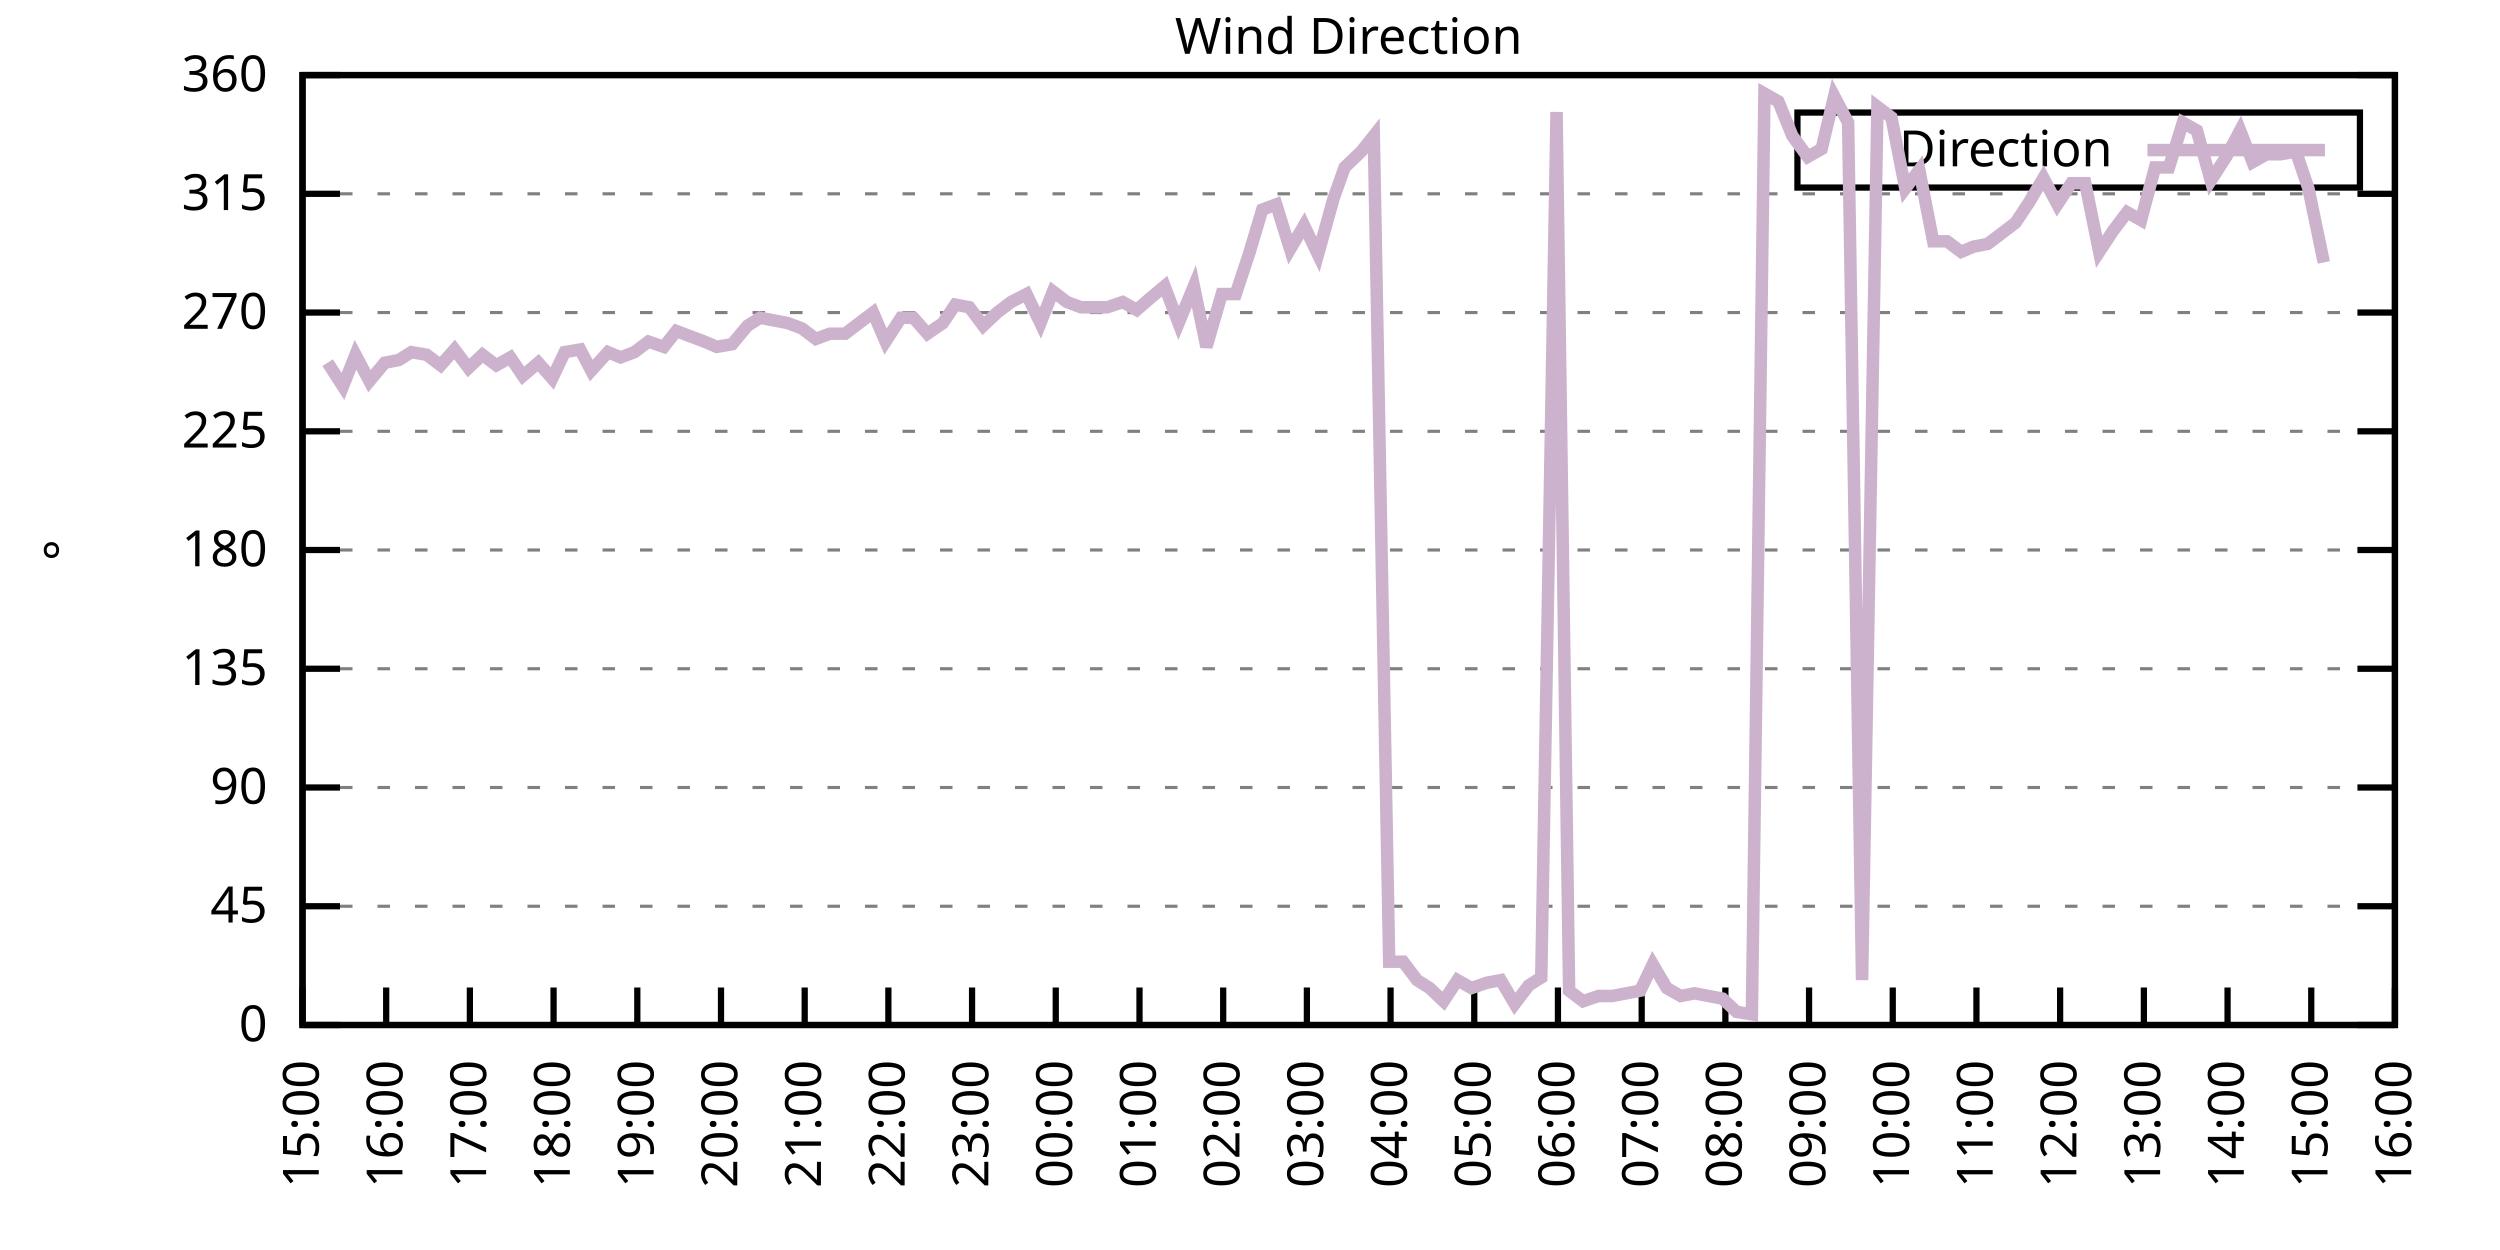
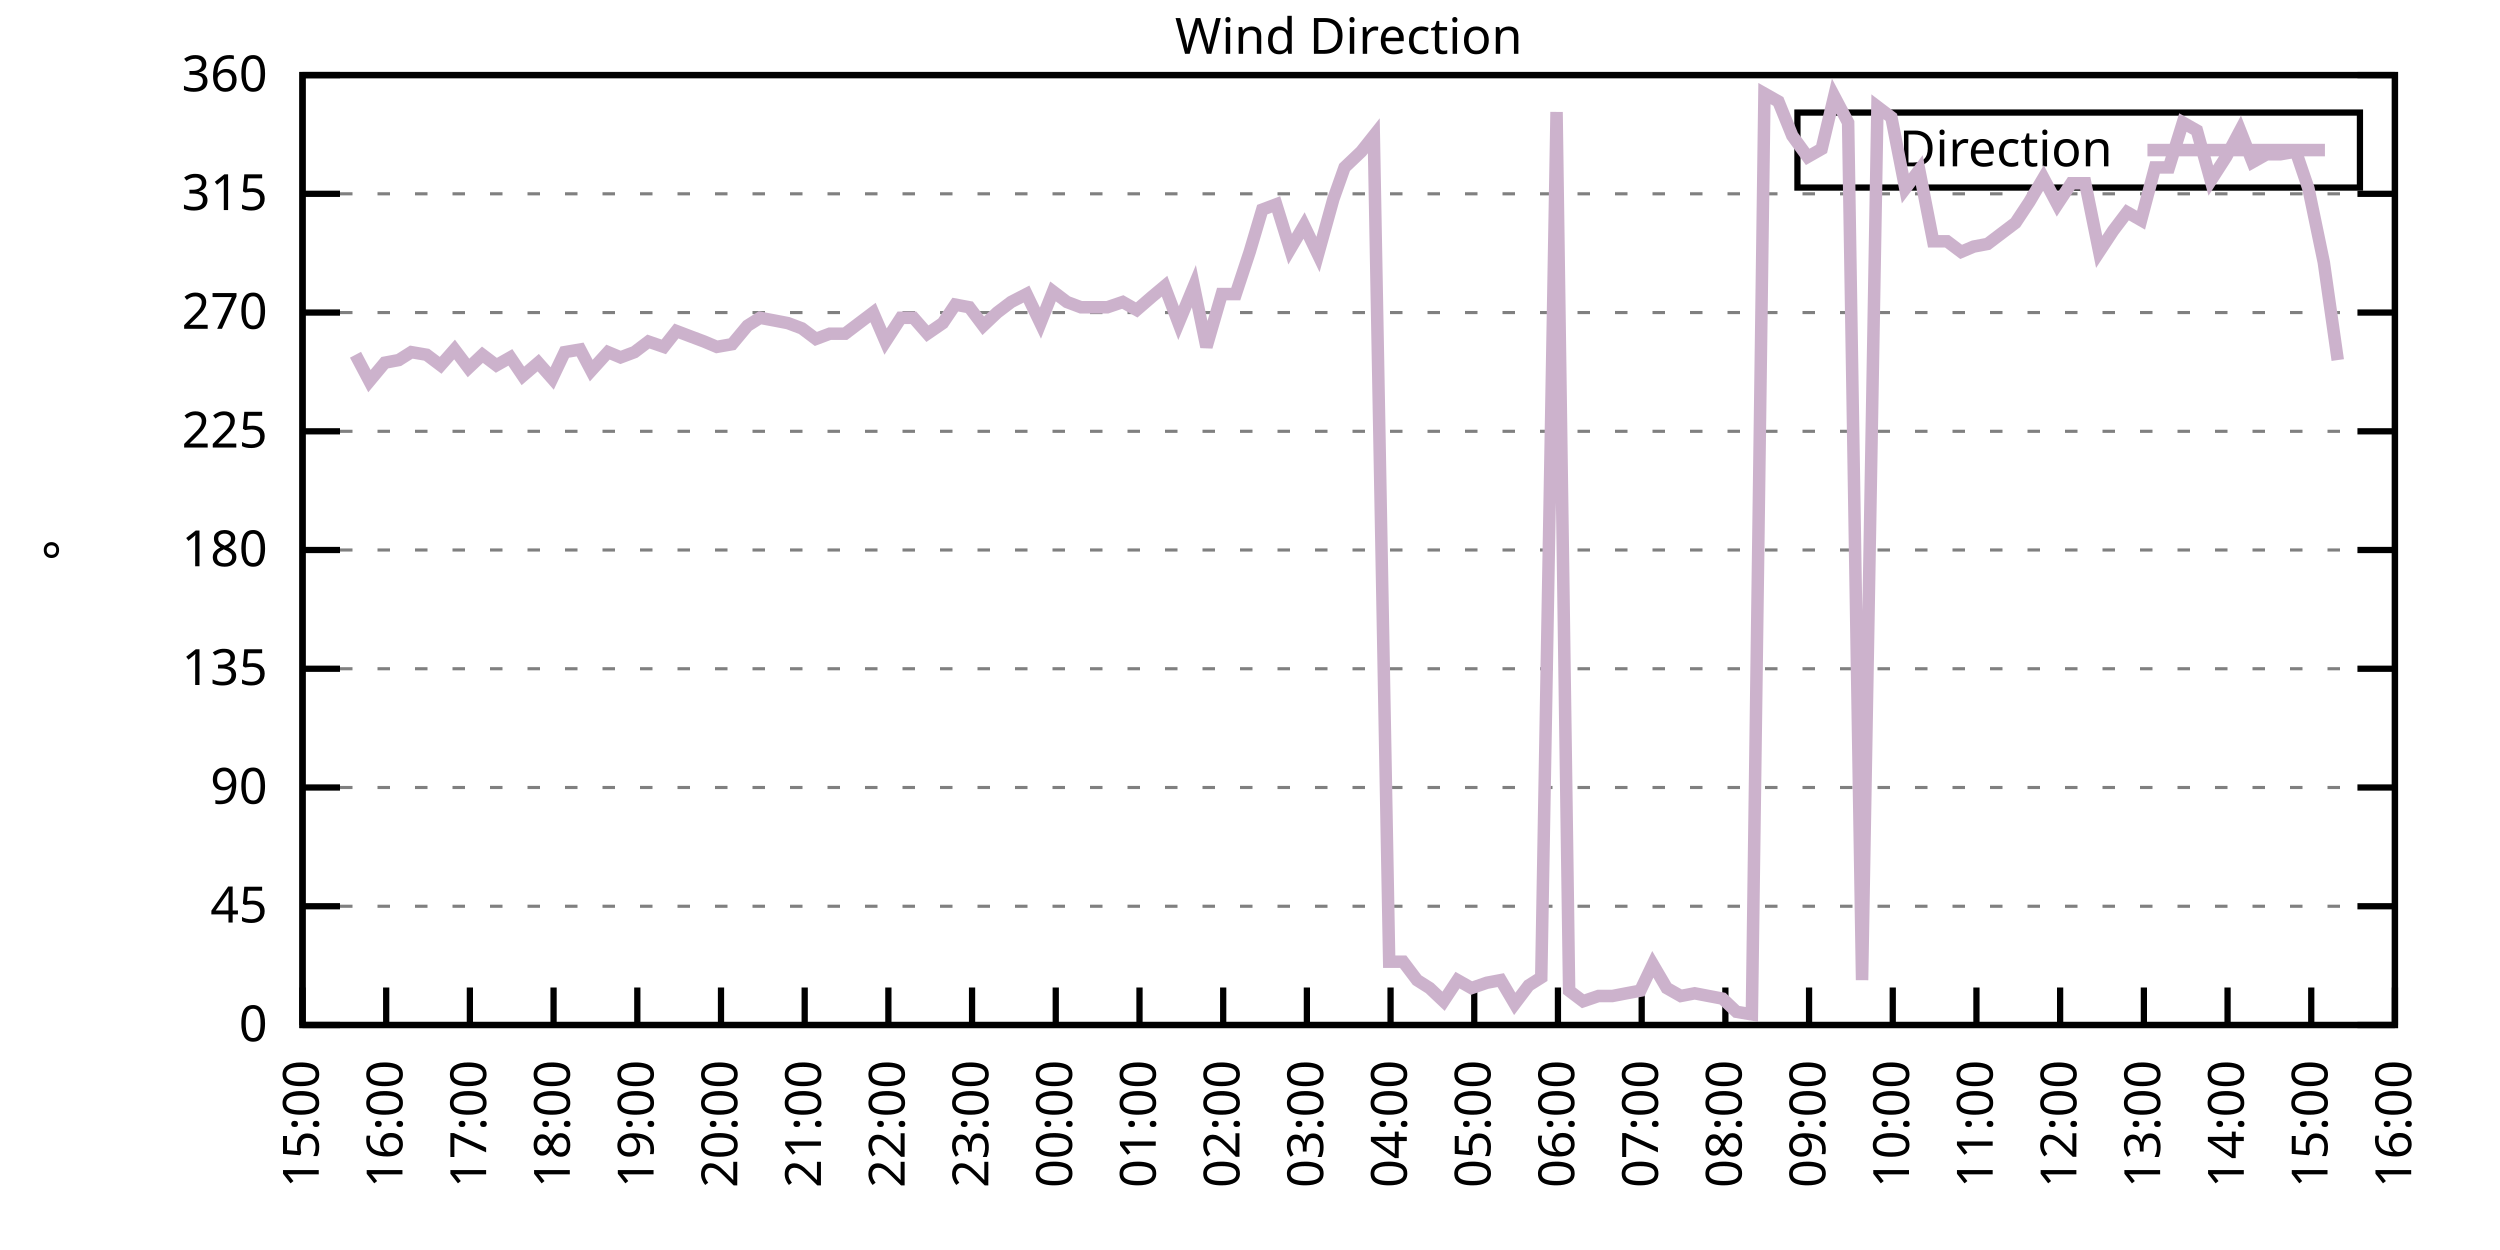
<svg xmlns="http://www.w3.org/2000/svg" xmlns:xlink="http://www.w3.org/1999/xlink" width="400" height="200" viewBox="0 0 400 200">
  <g id="gnuplot_canvas">
    <rect x="0" y="0" width="400" height="200" fill="none" />
    <defs>
      <circle id="gpDot" r="0.5" stroke-width="0.5" stroke="currentColor" />
      <path id="gpPt0" stroke-width="0.333" stroke="currentColor" d="M-1,0 h2 M0,-1 v2" />
      <path id="gpPt1" stroke-width="0.333" stroke="currentColor" d="M-1,-1 L1,1 M1,-1 L-1,1" />
      <path id="gpPt2" stroke-width="0.333" stroke="currentColor" d="M-1,0 L1,0 M0,-1 L0,1 M-1,-1 L1,1 M-1,1 L1,-1" />
      <rect id="gpPt3" stroke-width="0.333" stroke="currentColor" x="-1" y="-1" width="2" height="2" />
      <rect id="gpPt4" stroke-width="0.333" stroke="currentColor" fill="currentColor" x="-1" y="-1" width="2" height="2" />
      <circle id="gpPt5" stroke-width="0.333" stroke="currentColor" cx="0" cy="0" r="1" />
      <use xlink:href="#gpPt5" id="gpPt6" fill="currentColor" stroke="none" />
      <path id="gpPt7" stroke-width="0.333" stroke="currentColor" d="M0,-1.33 L-1.33,0.67 L1.33,0.67 z" />
      <use xlink:href="#gpPt7" id="gpPt8" fill="currentColor" stroke="none" />
      <use xlink:href="#gpPt7" id="gpPt9" stroke="currentColor" transform="rotate(180)" />
      <use xlink:href="#gpPt9" id="gpPt10" fill="currentColor" stroke="none" />
      <use xlink:href="#gpPt3" id="gpPt11" stroke="currentColor" transform="rotate(45)" />
      <use xlink:href="#gpPt11" id="gpPt12" fill="currentColor" stroke="none" />
      <path id="gpPt13" stroke-width="0.333" stroke="currentColor" d="M0,1.330 L1.265,0.411 L0.782,-1.067 L-0.782,-1.076 L-1.265,0.411 z" />
      <use xlink:href="#gpPt13" id="gpPt14" fill="currentColor" stroke="none" />
      <filter id="textbox" filterUnits="objectBoundingBox" x="0" y="0" height="1" width="1">
        <feFlood flood-color="white" flood-opacity="1" result="bgnd" />
        <feComposite in="SourceGraphic" in2="bgnd" operator="atop" />
      </filter>
      <filter id="greybox" filterUnits="objectBoundingBox" x="0" y="0" height="1" width="1">
        <feFlood flood-color="lightgrey" flood-opacity="1" result="grey" />
        <feComposite in="SourceGraphic" in2="grey" operator="atop" />
      </filter>
    </defs>
    <g fill="none" color="white" stroke="currentColor" stroke-width="1.00" stroke-linecap="butt" stroke-linejoin="miter">
</g>
    <g fill="none" color="black" stroke="currentColor" stroke-width="1.00" stroke-linecap="butt" stroke-linejoin="miter">
      <g stroke="none" shape-rendering="crispEdges">
        <polygon fill="rgb(255, 255, 255)" points="48.40,164.00 383.18,164.00 383.18,12.02 48.40,12.02 " />
      </g>
    </g>
    <g fill="none" color="black" stroke="currentColor" stroke-width="1.00" stroke-linecap="butt" stroke-linejoin="miter">
</g>
    <g fill="none" color="black" stroke="black" stroke-width="0.50" stroke-linecap="butt" stroke-linejoin="miter">
</g>
    <g fill="none" color="gray" stroke="currentColor" stroke-width="0.50" stroke-linecap="butt" stroke-linejoin="miter">
      <path stroke="gray" stroke-dasharray="2,4" class="gridline" d="M48.40,164.00 L383.19,164.00  " />
    </g>
    <g fill="none" color="gray" stroke="gray" stroke-width="1.00" stroke-linecap="butt" stroke-linejoin="miter">
</g>
    <g fill="none" color="black" stroke="currentColor" stroke-width="1.00" stroke-linecap="butt" stroke-linejoin="miter">
      <path stroke="black" d="M48.40,164.00 L54.40,164.00 M383.19,164.00 L377.19,164.00  " />
      <g transform="translate(42.80,166.60)" stroke="none" fill="black" font-family="Sans" font-size="8.00" text-anchor="end">
        <text>
          <tspan font-family="Sans"> 0</tspan>
        </text>
      </g>
    </g>
    <g fill="none" color="black" stroke="currentColor" stroke-width="1.00" stroke-linecap="butt" stroke-linejoin="miter">
</g>
    <g fill="none" color="black" stroke="black" stroke-width="0.50" stroke-linecap="butt" stroke-linejoin="miter">
</g>
    <g fill="none" color="gray" stroke="currentColor" stroke-width="0.50" stroke-linecap="butt" stroke-linejoin="miter">
      <path stroke="gray" stroke-dasharray="2,4" class="gridline" d="M48.40,145.00 L383.19,145.00  " />
    </g>
    <g fill="none" color="gray" stroke="gray" stroke-width="1.00" stroke-linecap="butt" stroke-linejoin="miter">
</g>
    <g fill="none" color="black" stroke="currentColor" stroke-width="1.00" stroke-linecap="butt" stroke-linejoin="miter">
      <path stroke="black" d="M48.40,145.00 L54.40,145.00 M383.19,145.00 L377.19,145.00  " />
      <g transform="translate(42.80,147.60)" stroke="none" fill="black" font-family="Sans" font-size="8.00" text-anchor="end">
        <text>
          <tspan font-family="Sans"> 45</tspan>
        </text>
      </g>
    </g>
    <g fill="none" color="black" stroke="currentColor" stroke-width="1.00" stroke-linecap="butt" stroke-linejoin="miter">
</g>
    <g fill="none" color="black" stroke="black" stroke-width="0.50" stroke-linecap="butt" stroke-linejoin="miter">
</g>
    <g fill="none" color="gray" stroke="currentColor" stroke-width="0.50" stroke-linecap="butt" stroke-linejoin="miter">
      <path stroke="gray" stroke-dasharray="2,4" class="gridline" d="M48.40,126.00 L383.19,126.00  " />
    </g>
    <g fill="none" color="gray" stroke="gray" stroke-width="1.00" stroke-linecap="butt" stroke-linejoin="miter">
</g>
    <g fill="none" color="black" stroke="currentColor" stroke-width="1.00" stroke-linecap="butt" stroke-linejoin="miter">
      <path stroke="black" d="M48.40,126.00 L54.40,126.00 M383.19,126.00 L377.19,126.00  " />
      <g transform="translate(42.80,128.60)" stroke="none" fill="black" font-family="Sans" font-size="8.00" text-anchor="end">
        <text>
          <tspan font-family="Sans"> 90</tspan>
        </text>
      </g>
    </g>
    <g fill="none" color="black" stroke="currentColor" stroke-width="1.00" stroke-linecap="butt" stroke-linejoin="miter">
</g>
    <g fill="none" color="black" stroke="black" stroke-width="0.50" stroke-linecap="butt" stroke-linejoin="miter">
</g>
    <g fill="none" color="gray" stroke="currentColor" stroke-width="0.50" stroke-linecap="butt" stroke-linejoin="miter">
      <path stroke="gray" stroke-dasharray="2,4" class="gridline" d="M48.40,107.00 L383.19,107.00  " />
    </g>
    <g fill="none" color="gray" stroke="gray" stroke-width="1.00" stroke-linecap="butt" stroke-linejoin="miter">
</g>
    <g fill="none" color="black" stroke="currentColor" stroke-width="1.00" stroke-linecap="butt" stroke-linejoin="miter">
      <path stroke="black" d="M48.40,107.00 L54.40,107.00 M383.19,107.00 L377.19,107.00  " />
      <g transform="translate(42.80,109.60)" stroke="none" fill="black" font-family="Sans" font-size="8.00" text-anchor="end">
        <text>
          <tspan font-family="Sans"> 135</tspan>
        </text>
      </g>
    </g>
    <g fill="none" color="black" stroke="currentColor" stroke-width="1.00" stroke-linecap="butt" stroke-linejoin="miter">
</g>
    <g fill="none" color="black" stroke="black" stroke-width="0.50" stroke-linecap="butt" stroke-linejoin="miter">
</g>
    <g fill="none" color="gray" stroke="currentColor" stroke-width="0.50" stroke-linecap="butt" stroke-linejoin="miter">
      <path stroke="gray" stroke-dasharray="2,4" class="gridline" d="M48.40,88.00 L383.19,88.00  " />
    </g>
    <g fill="none" color="gray" stroke="gray" stroke-width="1.00" stroke-linecap="butt" stroke-linejoin="miter">
</g>
    <g fill="none" color="black" stroke="currentColor" stroke-width="1.00" stroke-linecap="butt" stroke-linejoin="miter">
      <path stroke="black" d="M48.40,88.00 L54.40,88.00 M383.19,88.00 L377.19,88.00  " />
      <g transform="translate(42.80,90.60)" stroke="none" fill="black" font-family="Sans" font-size="8.00" text-anchor="end">
        <text>
          <tspan font-family="Sans"> 180</tspan>
        </text>
      </g>
    </g>
    <g fill="none" color="black" stroke="currentColor" stroke-width="1.00" stroke-linecap="butt" stroke-linejoin="miter">
</g>
    <g fill="none" color="black" stroke="black" stroke-width="0.50" stroke-linecap="butt" stroke-linejoin="miter">
</g>
    <g fill="none" color="gray" stroke="currentColor" stroke-width="0.50" stroke-linecap="butt" stroke-linejoin="miter">
      <path stroke="gray" stroke-dasharray="2,4" class="gridline" d="M48.40,69.01 L383.19,69.01  " />
    </g>
    <g fill="none" color="gray" stroke="gray" stroke-width="1.00" stroke-linecap="butt" stroke-linejoin="miter">
</g>
    <g fill="none" color="black" stroke="currentColor" stroke-width="1.00" stroke-linecap="butt" stroke-linejoin="miter">
      <path stroke="black" d="M48.40,69.01 L54.40,69.01 M383.19,69.01 L377.19,69.01  " />
      <g transform="translate(42.80,71.61)" stroke="none" fill="black" font-family="Sans" font-size="8.00" text-anchor="end">
        <text>
          <tspan font-family="Sans"> 225</tspan>
        </text>
      </g>
    </g>
    <g fill="none" color="black" stroke="currentColor" stroke-width="1.00" stroke-linecap="butt" stroke-linejoin="miter">
</g>
    <g fill="none" color="black" stroke="black" stroke-width="0.50" stroke-linecap="butt" stroke-linejoin="miter">
</g>
    <g fill="none" color="gray" stroke="currentColor" stroke-width="0.50" stroke-linecap="butt" stroke-linejoin="miter">
      <path stroke="gray" stroke-dasharray="2,4" class="gridline" d="M48.40,50.01 L383.19,50.01  " />
    </g>
    <g fill="none" color="gray" stroke="gray" stroke-width="1.00" stroke-linecap="butt" stroke-linejoin="miter">
</g>
    <g fill="none" color="black" stroke="currentColor" stroke-width="1.00" stroke-linecap="butt" stroke-linejoin="miter">
      <path stroke="black" d="M48.40,50.01 L54.40,50.01 M383.19,50.01 L377.19,50.01  " />
      <g transform="translate(42.80,52.61)" stroke="none" fill="black" font-family="Sans" font-size="8.00" text-anchor="end">
        <text>
          <tspan font-family="Sans"> 270</tspan>
        </text>
      </g>
    </g>
    <g fill="none" color="black" stroke="currentColor" stroke-width="1.00" stroke-linecap="butt" stroke-linejoin="miter">
</g>
    <g fill="none" color="black" stroke="black" stroke-width="0.50" stroke-linecap="butt" stroke-linejoin="miter">
</g>
    <g fill="none" color="gray" stroke="currentColor" stroke-width="0.50" stroke-linecap="butt" stroke-linejoin="miter">
      <path stroke="gray" stroke-dasharray="2,4" class="gridline" d="M48.40,31.01 L383.19,31.01  " />
    </g>
    <g fill="none" color="gray" stroke="gray" stroke-width="1.00" stroke-linecap="butt" stroke-linejoin="miter">
</g>
    <g fill="none" color="black" stroke="currentColor" stroke-width="1.00" stroke-linecap="butt" stroke-linejoin="miter">
      <path stroke="black" d="M48.40,31.01 L54.40,31.01 M383.19,31.01 L377.19,31.01  " />
      <g transform="translate(42.80,33.61)" stroke="none" fill="black" font-family="Sans" font-size="8.00" text-anchor="end">
        <text>
          <tspan font-family="Sans"> 315</tspan>
        </text>
      </g>
    </g>
    <g fill="none" color="black" stroke="currentColor" stroke-width="1.00" stroke-linecap="butt" stroke-linejoin="miter">
</g>
    <g fill="none" color="black" stroke="black" stroke-width="0.50" stroke-linecap="butt" stroke-linejoin="miter">
</g>
    <g fill="none" color="gray" stroke="currentColor" stroke-width="0.50" stroke-linecap="butt" stroke-linejoin="miter">
      <path stroke="gray" stroke-dasharray="2,4" class="gridline" d="M48.40,12.01 L383.19,12.01  " />
    </g>
    <g fill="none" color="gray" stroke="gray" stroke-width="1.00" stroke-linecap="butt" stroke-linejoin="miter">
</g>
    <g fill="none" color="black" stroke="currentColor" stroke-width="1.00" stroke-linecap="butt" stroke-linejoin="miter">
      <path stroke="black" d="M48.40,12.01 L54.40,12.01 M383.19,12.01 L377.19,12.01  " />
      <g transform="translate(42.80,14.61)" stroke="none" fill="black" font-family="Sans" font-size="8.00" text-anchor="end">
        <text>
          <tspan font-family="Sans"> 360</tspan>
        </text>
      </g>
    </g>
    <g fill="none" color="black" stroke="currentColor" stroke-width="1.00" stroke-linecap="butt" stroke-linejoin="miter">
      <path stroke="black" d="M48.40,164.00 L48.40,158.00  " />
      <g transform="translate(51.00,169.60) rotate(270.00)" stroke="none" fill="black" font-family="Sans" font-size="8.00" text-anchor="end">
        <text>
          <tspan font-family="Sans">15:00</tspan>
        </text>
      </g>
    </g>
    <g fill="none" color="black" stroke="currentColor" stroke-width="1.00" stroke-linecap="butt" stroke-linejoin="miter">
      <path stroke="black" d="M61.79,164.00 L61.79,158.00  " />
      <g transform="translate(64.39,169.60) rotate(270.00)" stroke="none" fill="black" font-family="Sans" font-size="8.00" text-anchor="end">
        <text>
          <tspan font-family="Sans">16:00</tspan>
        </text>
      </g>
    </g>
    <g fill="none" color="black" stroke="currentColor" stroke-width="1.00" stroke-linecap="butt" stroke-linejoin="miter">
      <path stroke="black" d="M75.18,164.00 L75.18,158.00  " />
      <g transform="translate(77.78,169.60) rotate(270.00)" stroke="none" fill="black" font-family="Sans" font-size="8.00" text-anchor="end">
        <text>
          <tspan font-family="Sans">17:00</tspan>
        </text>
      </g>
    </g>
    <g fill="none" color="black" stroke="currentColor" stroke-width="1.00" stroke-linecap="butt" stroke-linejoin="miter">
      <path stroke="black" d="M88.57,164.00 L88.57,158.00  " />
      <g transform="translate(91.17,169.60) rotate(270.00)" stroke="none" fill="black" font-family="Sans" font-size="8.00" text-anchor="end">
        <text>
          <tspan font-family="Sans">18:00</tspan>
        </text>
      </g>
    </g>
    <g fill="none" color="black" stroke="currentColor" stroke-width="1.00" stroke-linecap="butt" stroke-linejoin="miter">
      <path stroke="black" d="M101.97,164.00 L101.97,158.00  " />
      <g transform="translate(104.57,169.60) rotate(270.00)" stroke="none" fill="black" font-family="Sans" font-size="8.00" text-anchor="end">
        <text>
          <tspan font-family="Sans">19:00</tspan>
        </text>
      </g>
    </g>
    <g fill="none" color="black" stroke="currentColor" stroke-width="1.00" stroke-linecap="butt" stroke-linejoin="miter">
      <path stroke="black" d="M115.36,164.00 L115.36,158.00  " />
      <g transform="translate(117.96,169.60) rotate(270.00)" stroke="none" fill="black" font-family="Sans" font-size="8.00" text-anchor="end">
        <text>
          <tspan font-family="Sans">20:00</tspan>
        </text>
      </g>
    </g>
    <g fill="none" color="black" stroke="currentColor" stroke-width="1.00" stroke-linecap="butt" stroke-linejoin="miter">
      <path stroke="black" d="M128.75,164.00 L128.75,158.00  " />
      <g transform="translate(131.35,169.60) rotate(270.00)" stroke="none" fill="black" font-family="Sans" font-size="8.00" text-anchor="end">
        <text>
          <tspan font-family="Sans">21:00</tspan>
        </text>
      </g>
    </g>
    <g fill="none" color="black" stroke="currentColor" stroke-width="1.00" stroke-linecap="butt" stroke-linejoin="miter">
      <path stroke="black" d="M142.14,164.00 L142.14,158.00  " />
      <g transform="translate(144.74,169.60) rotate(270.00)" stroke="none" fill="black" font-family="Sans" font-size="8.00" text-anchor="end">
        <text>
          <tspan font-family="Sans">22:00</tspan>
        </text>
      </g>
    </g>
    <g fill="none" color="black" stroke="currentColor" stroke-width="1.00" stroke-linecap="butt" stroke-linejoin="miter">
      <path stroke="black" d="M155.53,164.00 L155.53,158.00  " />
      <g transform="translate(158.13,169.60) rotate(270.00)" stroke="none" fill="black" font-family="Sans" font-size="8.00" text-anchor="end">
        <text>
          <tspan font-family="Sans">23:00</tspan>
        </text>
      </g>
    </g>
    <g fill="none" color="black" stroke="currentColor" stroke-width="1.00" stroke-linecap="butt" stroke-linejoin="miter">
      <path stroke="black" d="M168.92,164.00 L168.92,158.00  " />
      <g transform="translate(171.52,169.60) rotate(270.00)" stroke="none" fill="black" font-family="Sans" font-size="8.00" text-anchor="end">
        <text>
          <tspan font-family="Sans">00:00</tspan>
        </text>
      </g>
    </g>
    <g fill="none" color="black" stroke="currentColor" stroke-width="1.00" stroke-linecap="butt" stroke-linejoin="miter">
      <path stroke="black" d="M182.32,164.00 L182.32,158.00  " />
      <g transform="translate(184.92,169.60) rotate(270.00)" stroke="none" fill="black" font-family="Sans" font-size="8.00" text-anchor="end">
        <text>
          <tspan font-family="Sans">01:00</tspan>
        </text>
      </g>
    </g>
    <g fill="none" color="black" stroke="currentColor" stroke-width="1.00" stroke-linecap="butt" stroke-linejoin="miter">
      <path stroke="black" d="M195.71,164.00 L195.71,158.00  " />
      <g transform="translate(198.31,169.60) rotate(270.00)" stroke="none" fill="black" font-family="Sans" font-size="8.00" text-anchor="end">
        <text>
          <tspan font-family="Sans">02:00</tspan>
        </text>
      </g>
    </g>
    <g fill="none" color="black" stroke="currentColor" stroke-width="1.00" stroke-linecap="butt" stroke-linejoin="miter">
      <path stroke="black" d="M209.10,164.00 L209.10,158.00  " />
      <g transform="translate(211.70,169.60) rotate(270.00)" stroke="none" fill="black" font-family="Sans" font-size="8.00" text-anchor="end">
        <text>
          <tspan font-family="Sans">03:00</tspan>
        </text>
      </g>
    </g>
    <g fill="none" color="black" stroke="currentColor" stroke-width="1.00" stroke-linecap="butt" stroke-linejoin="miter">
      <path stroke="black" d="M222.49,164.00 L222.49,158.00  " />
      <g transform="translate(225.09,169.60) rotate(270.00)" stroke="none" fill="black" font-family="Sans" font-size="8.00" text-anchor="end">
        <text>
          <tspan font-family="Sans">04:00</tspan>
        </text>
      </g>
    </g>
    <g fill="none" color="black" stroke="currentColor" stroke-width="1.00" stroke-linecap="butt" stroke-linejoin="miter">
      <path stroke="black" d="M235.88,164.00 L235.88,158.00  " />
      <g transform="translate(238.48,169.60) rotate(270.00)" stroke="none" fill="black" font-family="Sans" font-size="8.00" text-anchor="end">
        <text>
          <tspan font-family="Sans">05:00</tspan>
        </text>
      </g>
    </g>
    <g fill="none" color="black" stroke="currentColor" stroke-width="1.00" stroke-linecap="butt" stroke-linejoin="miter">
      <path stroke="black" d="M249.27,164.00 L249.27,158.00  " />
      <g transform="translate(251.87,169.60) rotate(270.00)" stroke="none" fill="black" font-family="Sans" font-size="8.00" text-anchor="end">
        <text>
          <tspan font-family="Sans">06:00</tspan>
        </text>
      </g>
    </g>
    <g fill="none" color="black" stroke="currentColor" stroke-width="1.00" stroke-linecap="butt" stroke-linejoin="miter">
      <path stroke="black" d="M262.67,164.00 L262.67,158.00  " />
      <g transform="translate(265.27,169.60) rotate(270.00)" stroke="none" fill="black" font-family="Sans" font-size="8.00" text-anchor="end">
        <text>
          <tspan font-family="Sans">07:00</tspan>
        </text>
      </g>
    </g>
    <g fill="none" color="black" stroke="currentColor" stroke-width="1.00" stroke-linecap="butt" stroke-linejoin="miter">
      <path stroke="black" d="M276.06,164.00 L276.06,158.00  " />
      <g transform="translate(278.66,169.60) rotate(270.00)" stroke="none" fill="black" font-family="Sans" font-size="8.00" text-anchor="end">
        <text>
          <tspan font-family="Sans">08:00</tspan>
        </text>
      </g>
    </g>
    <g fill="none" color="black" stroke="currentColor" stroke-width="1.00" stroke-linecap="butt" stroke-linejoin="miter">
      <path stroke="black" d="M289.45,164.00 L289.45,158.00  " />
      <g transform="translate(292.05,169.60) rotate(270.00)" stroke="none" fill="black" font-family="Sans" font-size="8.00" text-anchor="end">
        <text>
          <tspan font-family="Sans">09:00</tspan>
        </text>
      </g>
    </g>
    <g fill="none" color="black" stroke="currentColor" stroke-width="1.00" stroke-linecap="butt" stroke-linejoin="miter">
      <path stroke="black" d="M302.84,164.00 L302.84,158.00  " />
      <g transform="translate(305.44,169.60) rotate(270.00)" stroke="none" fill="black" font-family="Sans" font-size="8.00" text-anchor="end">
        <text>
          <tspan font-family="Sans">10:00</tspan>
        </text>
      </g>
    </g>
    <g fill="none" color="black" stroke="currentColor" stroke-width="1.00" stroke-linecap="butt" stroke-linejoin="miter">
      <path stroke="black" d="M316.23,164.00 L316.23,158.00  " />
      <g transform="translate(318.83,169.60) rotate(270.00)" stroke="none" fill="black" font-family="Sans" font-size="8.00" text-anchor="end">
        <text>
          <tspan font-family="Sans">11:00</tspan>
        </text>
      </g>
    </g>
    <g fill="none" color="black" stroke="currentColor" stroke-width="1.00" stroke-linecap="butt" stroke-linejoin="miter">
      <path stroke="black" d="M329.62,164.00 L329.62,158.00  " />
      <g transform="translate(332.22,169.60) rotate(270.00)" stroke="none" fill="black" font-family="Sans" font-size="8.00" text-anchor="end">
        <text>
          <tspan font-family="Sans">12:00</tspan>
        </text>
      </g>
    </g>
    <g fill="none" color="black" stroke="currentColor" stroke-width="1.00" stroke-linecap="butt" stroke-linejoin="miter">
      <path stroke="black" d="M343.02,164.00 L343.02,158.00  " />
      <g transform="translate(345.62,169.60) rotate(270.00)" stroke="none" fill="black" font-family="Sans" font-size="8.00" text-anchor="end">
        <text>
          <tspan font-family="Sans">13:00</tspan>
        </text>
      </g>
    </g>
    <g fill="none" color="black" stroke="currentColor" stroke-width="1.00" stroke-linecap="butt" stroke-linejoin="miter">
      <path stroke="black" d="M356.41,164.00 L356.41,158.00  " />
      <g transform="translate(359.01,169.60) rotate(270.00)" stroke="none" fill="black" font-family="Sans" font-size="8.00" text-anchor="end">
        <text>
          <tspan font-family="Sans">14:00</tspan>
        </text>
      </g>
    </g>
    <g fill="none" color="black" stroke="currentColor" stroke-width="1.00" stroke-linecap="butt" stroke-linejoin="miter">
      <path stroke="black" d="M369.80,164.00 L369.80,158.00  " />
      <g transform="translate(372.40,169.60) rotate(270.00)" stroke="none" fill="black" font-family="Sans" font-size="8.00" text-anchor="end">
        <text>
          <tspan font-family="Sans">15:00</tspan>
        </text>
      </g>
    </g>
    <g fill="none" color="black" stroke="currentColor" stroke-width="1.00" stroke-linecap="butt" stroke-linejoin="miter">
      <path stroke="black" d="M383.19,164.00 L383.19,158.00  " />
      <g transform="translate(385.79,169.60) rotate(270.00)" stroke="none" fill="black" font-family="Sans" font-size="8.00" text-anchor="end">
        <text>
          <tspan font-family="Sans">16:00</tspan>
        </text>
      </g>
    </g>
    <g fill="none" color="black" stroke="currentColor" stroke-width="1.00" stroke-linecap="butt" stroke-linejoin="miter">
</g>
    <g fill="none" color="black" stroke="currentColor" stroke-width="1.00" stroke-linecap="butt" stroke-linejoin="miter">
      <path stroke="black" d="M48.40,12.01 L48.40,164.00 L383.19,164.00 L383.19,12.01 L48.40,12.01 Z  " />
    </g>
    <g fill="none" color="black" stroke="currentColor" stroke-width="1.00" stroke-linecap="butt" stroke-linejoin="miter">
</g>
    <g fill="none" color="black" stroke="currentColor" stroke-width="1.00" stroke-linecap="butt" stroke-linejoin="miter">
      <path stroke="black" d="M287.59,30.01 L287.59,18.01 L377.59,18.01 L377.59,30.01 L287.59,30.01 Z  " />
    </g>
    <g id="Wind_direction_plot_1">
      <g fill="none" color="white" stroke="black" stroke-width="2.00" stroke-linecap="butt" stroke-linejoin="miter">
</g>
      <g fill="none" color="black" stroke="currentColor" stroke-width="2.00" stroke-linecap="butt" stroke-linejoin="miter">
        <g transform="translate(337.99,26.61)" stroke="none" fill="black" font-family="Sans" font-size="8.00" text-anchor="end">
          <text>
            <tspan font-family="Sans">Direction</tspan>
          </text>
        </g>
      </g>
      <g fill="none" color="black" stroke="currentColor" stroke-width="2.00" stroke-linecap="butt" stroke-linejoin="miter">
-         <path stroke="rgb(204, 178, 204)" d="M343.59,24.01 L371.99,24.01 M52.42,58.03 L54.87,61.83 L56.88,56.76 L59.11,60.98 L61.57,58.03 L63.80,57.61   L65.81,56.34 L68.26,56.76 L70.50,58.45 L72.73,55.92 L74.96,58.87 L77.19,56.76 L79.42,58.45 L81.66,57.18   L83.66,60.14 L86.12,58.03 L88.35,60.56 L90.36,56.34 L92.82,55.92 L94.60,59.30 L97.28,56.34 L99.29,57.18   L101.52,56.34 L103.75,54.65 L106.21,55.50 L108.22,52.96 L110.45,53.81 L112.68,54.65 L114.69,55.50 L117.14,55.07   L119.60,52.12 L121.61,50.85 L123.84,51.27 L126.07,51.70 L128.30,52.54 L130.54,54.23 L132.77,53.39 L135.22,53.39   L137.45,51.70 L139.69,50.01 L141.69,54.65 L144.15,50.85 L146.16,50.85 L148.39,53.39 L150.85,51.70 L152.85,48.74   L155.09,49.16 L157.32,52.12 L159.55,50.01 L161.78,48.32 L164.24,47.05 L166.47,51.70 L168.48,46.63 L170.71,48.32   L172.94,49.16 L175.17,49.16 L177.18,49.16 L179.64,48.32 L181.87,49.59 L184.32,47.47 L186.33,45.79 L188.57,51.70   L191.02,45.79 L193.03,55.50 L195.48,47.05 L197.72,47.05 L199.95,40.30 L201.96,33.54 L204.19,32.70 L206.42,39.87   L208.65,36.08 L210.88,40.72 L213.34,31.85 L215.13,26.79 L217.80,24.25 L219.81,21.72 L222.27,153.87 L224.50,153.87   L226.73,156.82 L228.74,158.09 L230.97,160.20 L233.20,156.82 L235.44,158.09 L237.89,157.24 L240.12,156.82 L242.36,160.62   L244.59,157.67 L246.60,156.40 L249.05,17.92 L251.06,158.51 L253.29,160.20 L255.75,159.36 L257.98,159.36 L260.21,158.93   L262.44,158.51 L264.45,154.29 L266.68,158.09 L268.92,159.36 L271.15,158.93 L273.38,159.36 L275.61,159.78 L277.84,161.89   L280.30,162.31 L282.31,14.97 L284.54,16.23 L286.77,21.72 L289.23,25.10 L291.46,23.83 L293.47,15.39 L295.70,19.61   L297.93,156.82 L300.39,17.08 L302.62,18.77 L304.85,30.16 L307.08,27.21 L309.31,38.61 L311.54,38.61 L313.78,40.30   L315.79,39.45 L318.02,39.03 L320.25,37.34 L322.48,35.65 L324.71,32.28 L326.95,28.48 L329.18,32.70 L331.41,29.32   L333.64,29.32 L335.87,40.30 L338.10,36.92 L340.34,33.96 L342.57,35.23 L344.80,26.79 L347.03,26.79 L349.26,19.61   L351.50,20.88 L353.73,28.90 L356.18,25.10 L358.42,20.88 L360.42,25.94 L362.66,24.68 L364.89,24.68 L367.34,24.25   L369.35,30.16 L371.81,41.99  " />
+         <path stroke="rgb(204, 178, 204)" d="M343.59,24.01 L371.99,24.01 M56.88,56.76 L59.11,60.98 L61.57,58.03 L63.80,57.61 L65.81,56.34 L68.26,56.76   L70.50,58.45 L72.73,55.92 L74.96,58.87 L77.19,56.76 L79.42,58.45 L81.66,57.18 L83.66,60.14 L86.12,58.03   L88.35,60.56 L90.36,56.34 L92.82,55.92 L94.60,59.30 L97.28,56.34 L99.29,57.18 L101.52,56.34 L103.75,54.65   L106.21,55.50 L108.22,52.96 L110.45,53.81 L112.68,54.65 L114.69,55.50 L117.14,55.07 L119.60,52.12 L121.61,50.85   L123.84,51.27 L126.07,51.70 L128.30,52.54 L130.54,54.23 L132.77,53.39 L135.22,53.39 L137.45,51.70 L139.69,50.01   L141.69,54.65 L144.15,50.85 L146.16,50.85 L148.39,53.39 L150.85,51.70 L152.85,48.74 L155.09,49.16 L157.32,52.12   L159.55,50.01 L161.78,48.32 L164.24,47.05 L166.47,51.70 L168.48,46.63 L170.71,48.32 L172.94,49.16 L175.17,49.16   L177.18,49.16 L179.64,48.32 L181.87,49.59 L184.32,47.47 L186.33,45.79 L188.57,51.70 L191.02,45.79 L193.03,55.50   L195.48,47.05 L197.72,47.05 L199.95,40.30 L201.96,33.54 L204.19,32.70 L206.42,39.87 L208.65,36.08 L210.88,40.72   L213.34,31.85 L215.13,26.79 L217.80,24.25 L219.81,21.72 L222.27,153.87 L224.50,153.87 L226.73,156.82 L228.74,158.09   L230.97,160.20 L233.20,156.82 L235.44,158.09 L237.89,157.24 L240.12,156.82 L242.36,160.62 L244.59,157.67 L246.60,156.40   L249.05,17.92 L251.06,158.51 L253.29,160.20 L255.75,159.36 L257.98,159.36 L260.21,158.93 L262.44,158.51 L264.45,154.29   L266.68,158.09 L268.92,159.36 L271.15,158.93 L273.38,159.36 L275.61,159.78 L277.84,161.89 L280.30,162.31 L282.31,14.97   L284.54,16.23 L286.77,21.72 L289.23,25.10 L291.46,23.83 L293.47,15.39 L295.70,19.61 L297.93,156.82 L300.39,17.08   L302.62,18.77 L304.85,30.16 L307.08,27.21 L309.31,38.61 L311.54,38.61 L313.78,40.30 L315.79,39.45 L318.02,39.03   L320.25,37.34 L322.48,35.65 L324.71,32.28 L326.95,28.48 L329.18,32.70 L331.41,29.32 L333.64,29.32 L335.87,40.30   L338.10,36.92 L340.34,33.96 L342.57,35.23 L344.80,26.79 L347.03,26.79 L349.26,19.61 L351.50,20.88 L353.73,28.90   L356.18,25.10 L358.42,20.88 L360.42,25.94 L362.66,24.68 L364.89,24.68 L367.34,24.25 L369.35,30.16 L371.81,41.99   L374.04,57.61  " />
      </g>
    </g>
    <g fill="none" color="black" stroke="currentColor" stroke-width="2.00" stroke-linecap="butt" stroke-linejoin="miter">
</g>
    <g fill="none" color="black" stroke="black" stroke-width="1.00" stroke-linecap="butt" stroke-linejoin="miter">
</g>
    <g fill="none" color="black" stroke="currentColor" stroke-width="1.00" stroke-linecap="butt" stroke-linejoin="miter">
      <path stroke="black" d="M48.40,12.01 L48.40,164.00 L383.19,164.00 L383.19,12.01 L48.40,12.01 Z  " />
      <g transform="translate(12.80,88.01) rotate(270.00)" stroke="none" fill="black" font-family="Sans" font-size="8.00" text-anchor="middle">
        <text>
          <tspan font-family="Sans">°</tspan>
        </text>
      </g>
    </g>
    <g fill="none" color="black" stroke="currentColor" stroke-width="1.00" stroke-linecap="butt" stroke-linejoin="miter">
</g>
    <g fill="none" color="black" stroke="currentColor" stroke-width="1.00" stroke-linecap="butt" stroke-linejoin="miter">
      <g transform="translate(215.79,8.61)" stroke="none" fill="black" font-family="Sans" font-size="8.00" text-anchor="middle">
        <text>
          <tspan font-family="Sans">Wind Direction</tspan>
        </text>
      </g>
    </g>
    <g fill="none" color="black" stroke="currentColor" stroke-width="1.00" stroke-linecap="butt" stroke-linejoin="miter">
</g>
  </g>
</svg>
